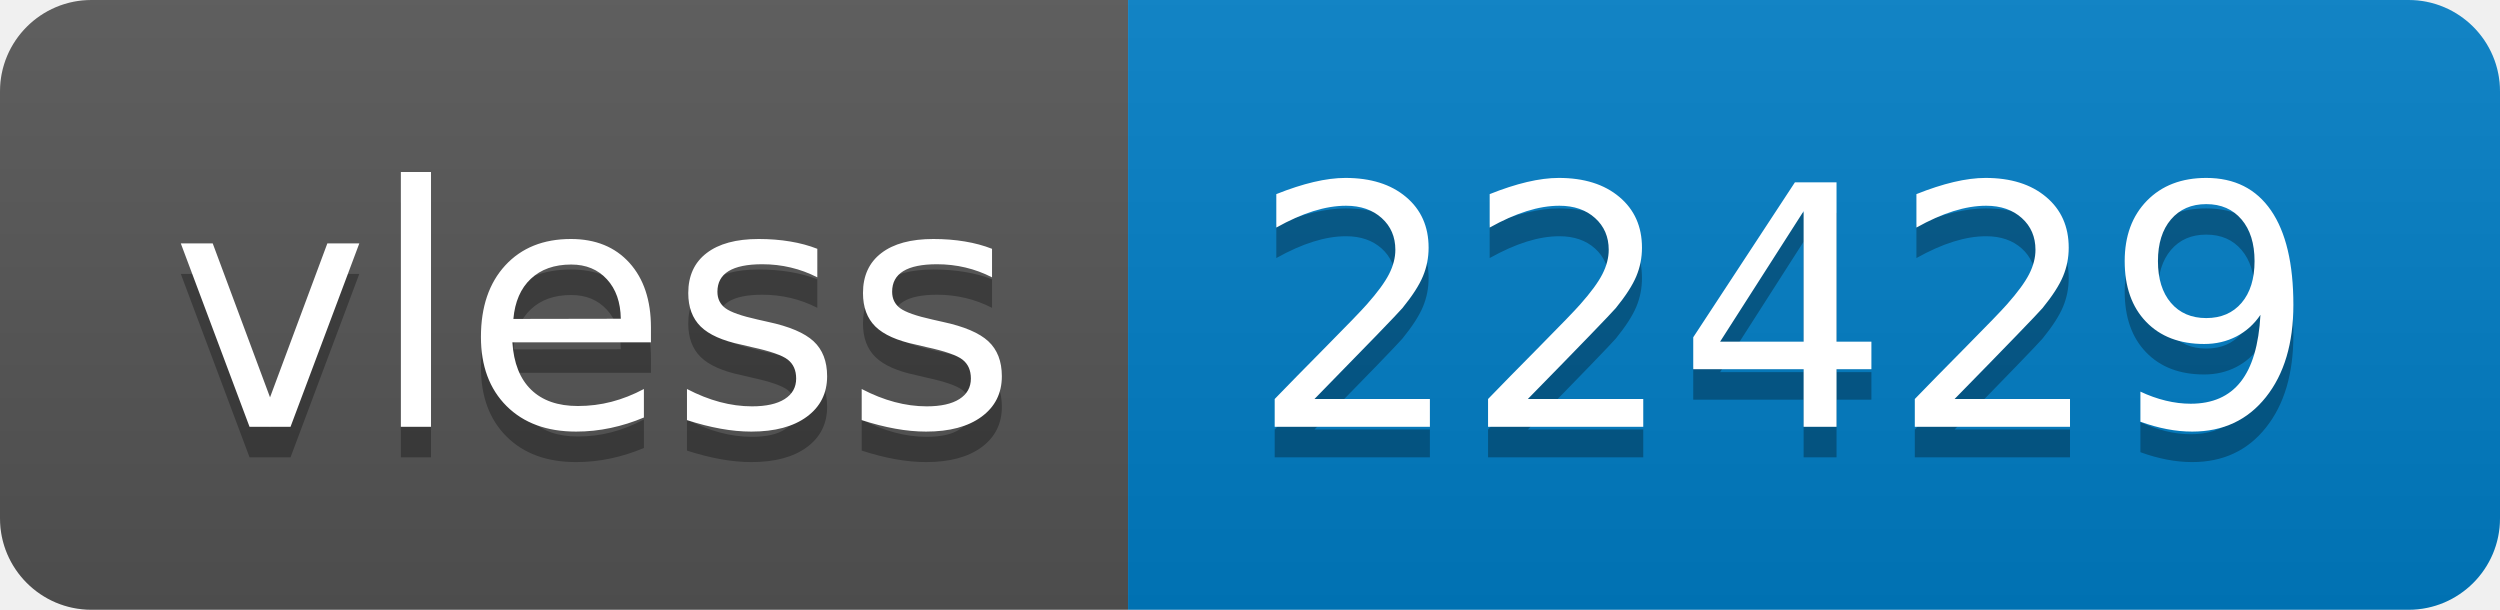
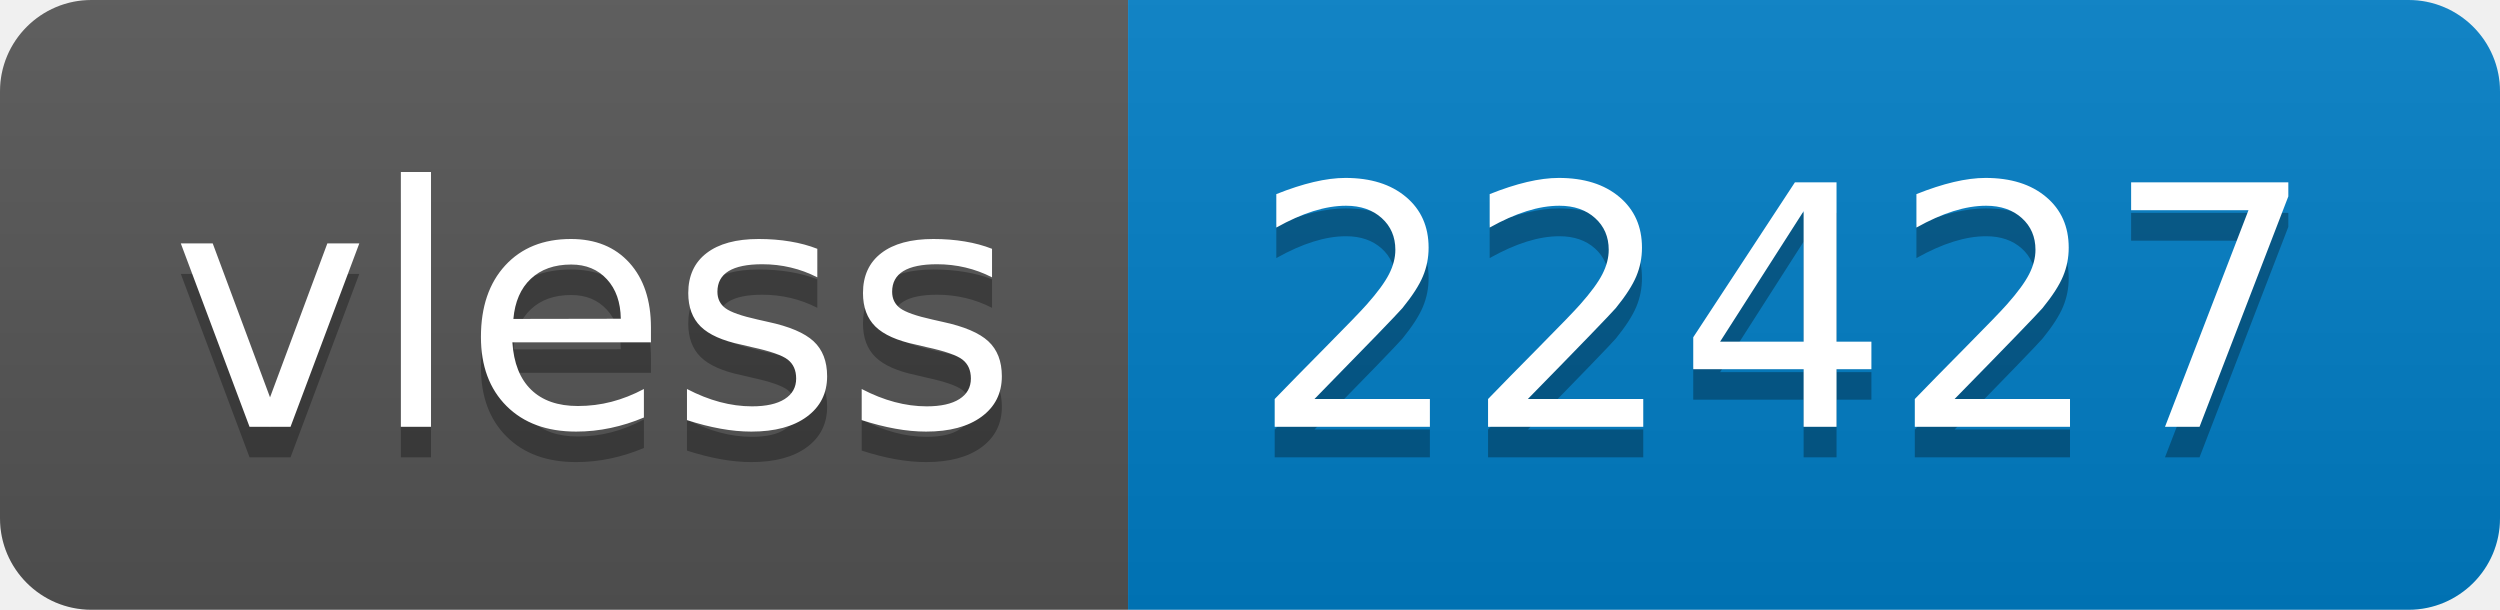
- <svg xmlns="http://www.w3.org/2000/svg" width="82" height="20" role="img" aria-label="vless: 22429">
+ <svg xmlns="http://www.w3.org/2000/svg" width="82" height="20" role="img" aria-label="vless: 22427">
  <linearGradient id="s" x2="0" y2="100%">
    <stop offset="0" stop-color="#bbb" stop-opacity=".1" />
    <stop offset="1" stop-opacity=".1" />
  </linearGradient>
  <clipPath id="r">
    <rect width="82" height="20" rx="3" fill="#fff" />
  </clipPath>
  <g clip-path="url(#r)">
    <rect width="37" height="20" fill="#555" />
    <rect x="37" width="45" height="20" fill="#007ec6" />
    <rect width="82" height="20" fill="url(#s)" />
  </g>
  <g fill="#fff" text-anchor="middle" font-family="Verdana,Geneva,DejaVu Sans,sans-serif" text-rendering="geometricPrecision" font-size="110">
    <text aria-hidden="true" x="195" y="150" fill="#010101" fill-opacity=".3" transform="scale(.1)" textLength="270">vless</text>
    <text x="195" y="140" transform="scale(.1)" fill="#fff" textLength="270">vless</text>
-     <text aria-hidden="true" x="585" y="150" fill="#010101" fill-opacity=".3" transform="scale(.1)" textLength="350">22429</text>
-     <text x="585" y="140" transform="scale(.1)" fill="#fff" textLength="350">22429</text>
+     <text aria-hidden="true" x="585" y="150" fill="#010101" fill-opacity=".3" transform="scale(.1)" textLength="350">22427</text>
+     <text x="585" y="140" transform="scale(.1)" fill="#fff" textLength="350">22427</text>
  </g>
</svg>
